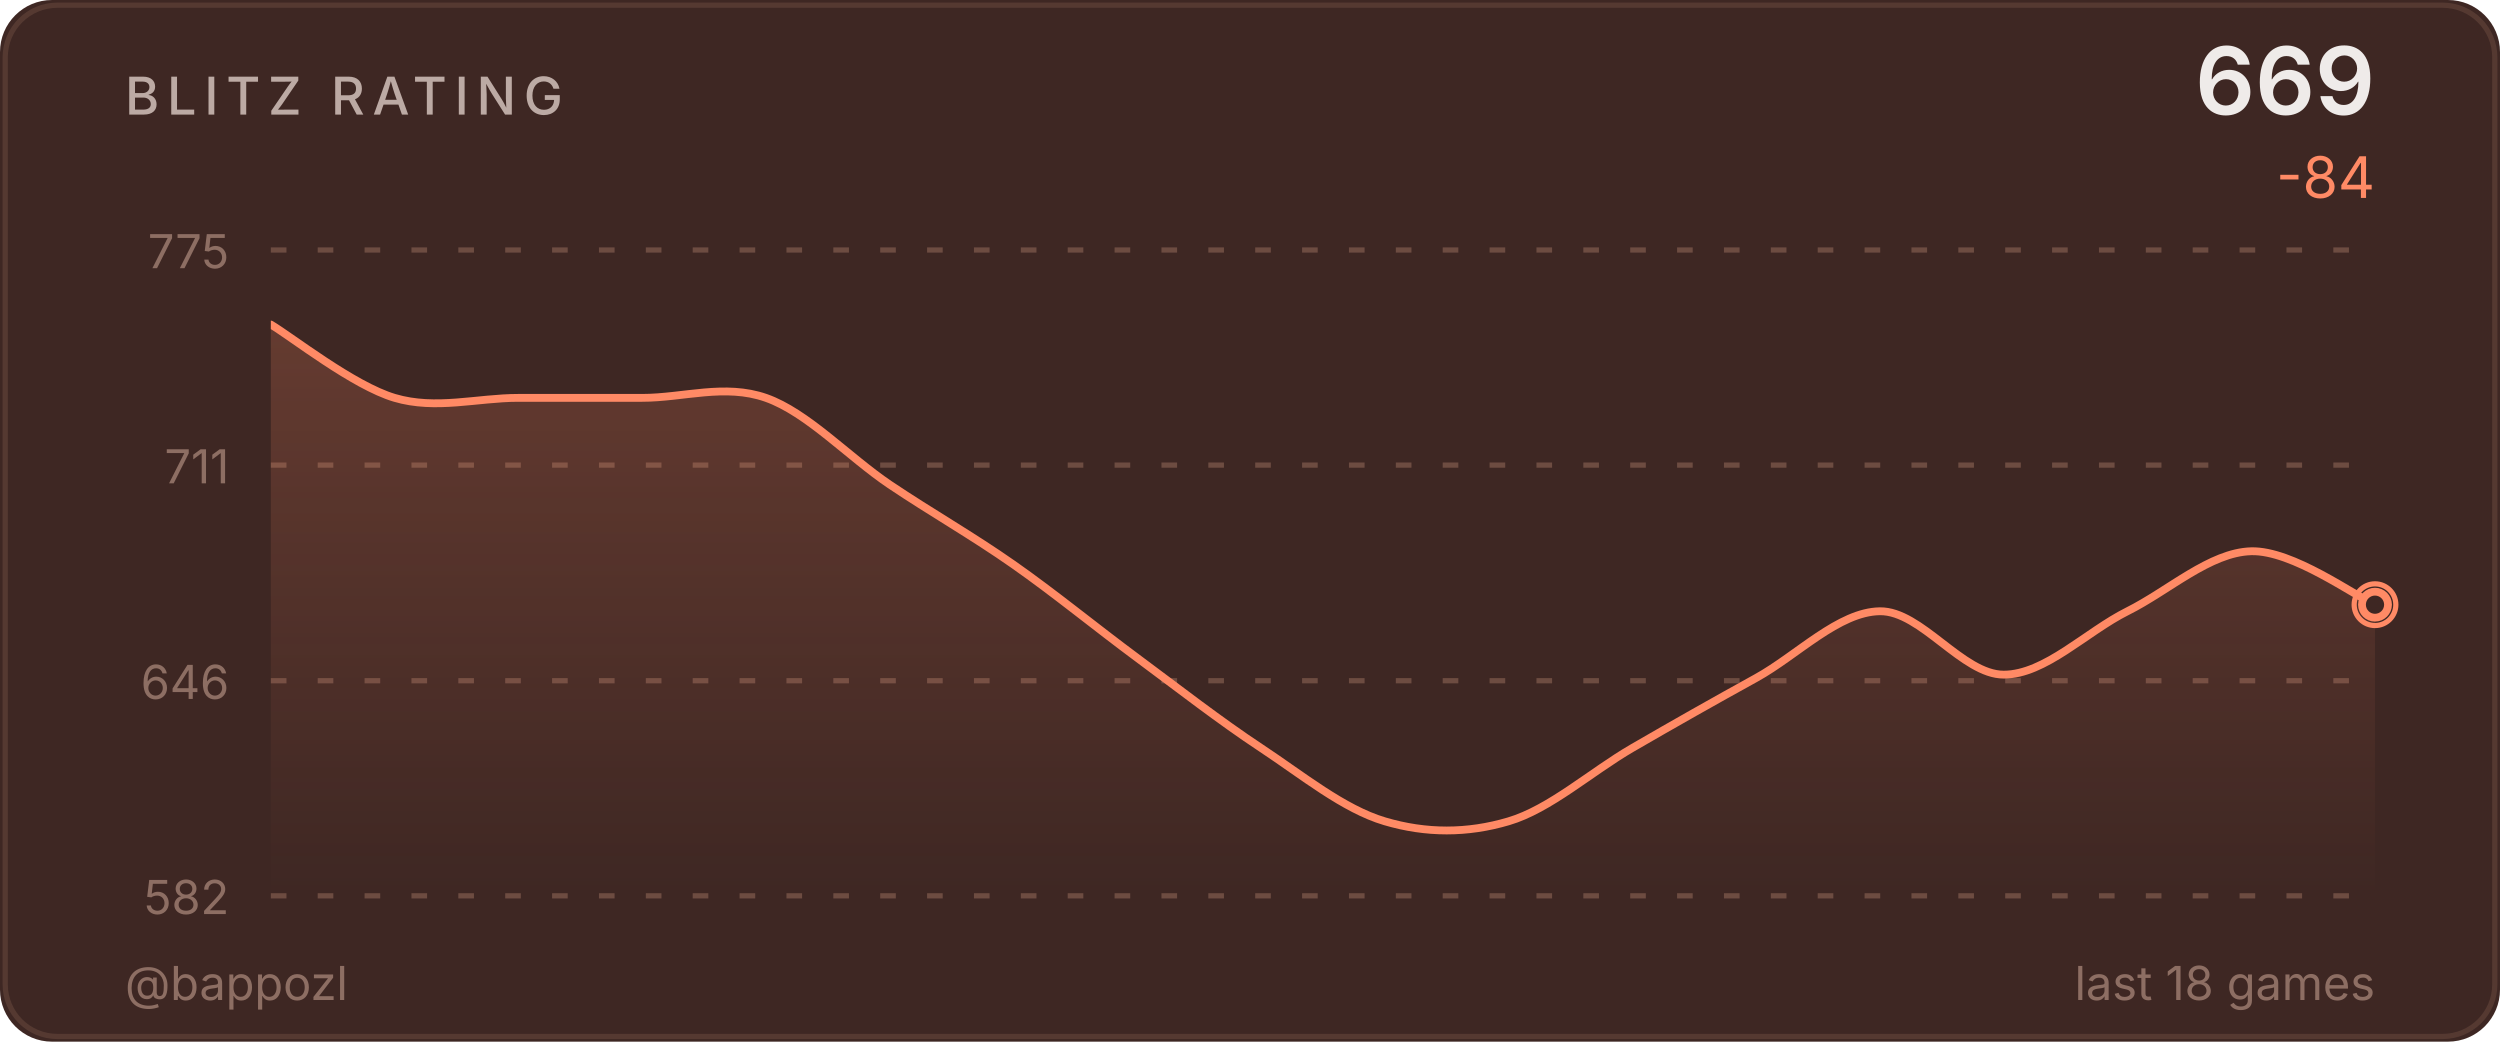
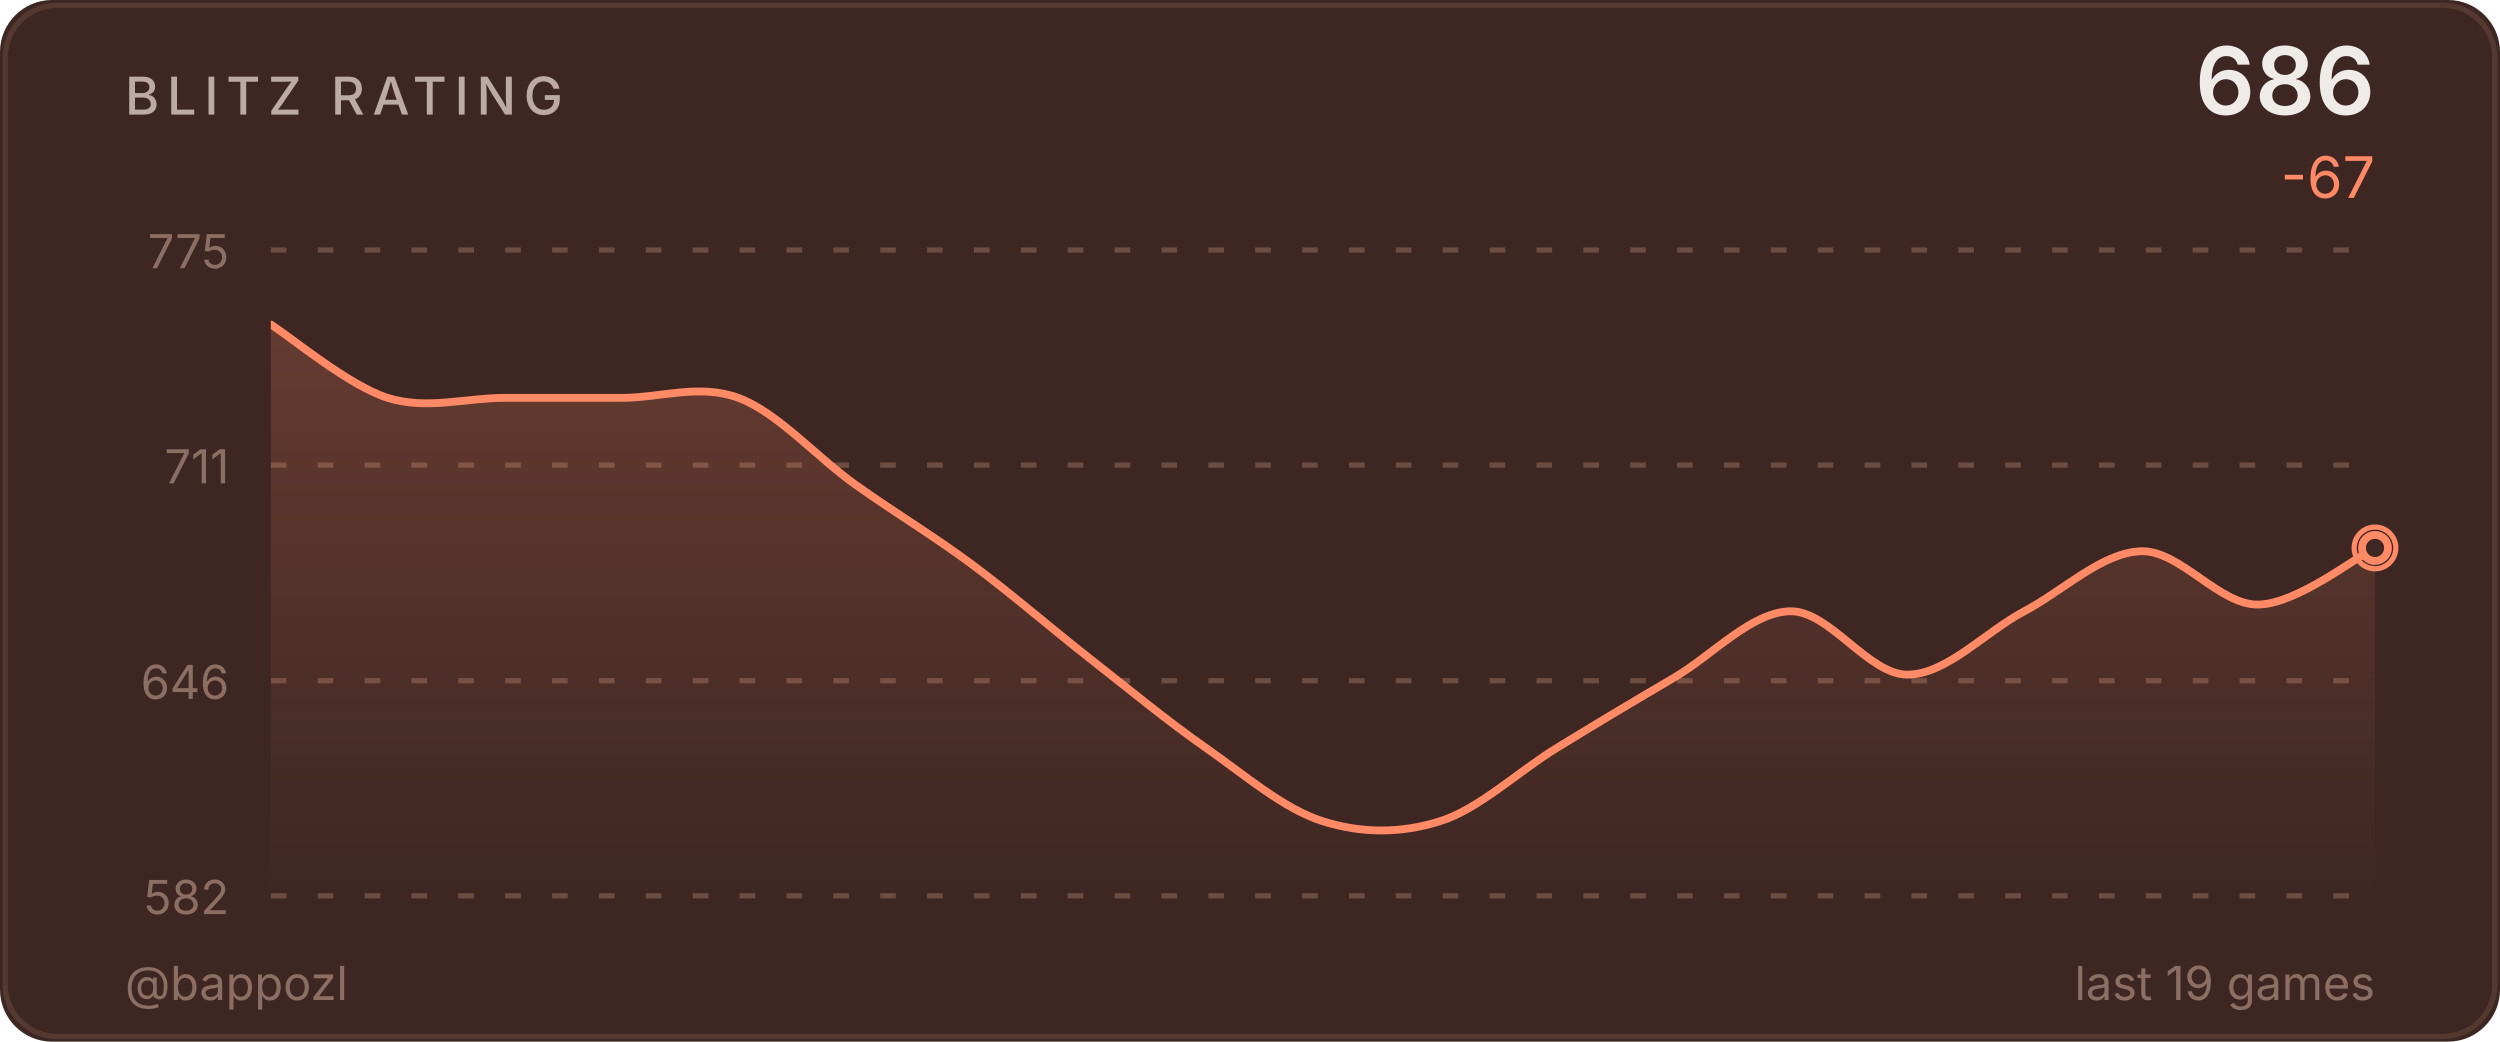
<svg xmlns="http://www.w3.org/2000/svg" width="480" height="200" viewBox="0 0 480 200">
  <defs>
    <linearGradient id="ag" x1="0" y1="0" x2="0" y2="1">
      <stop offset="0%" stop-color="#ff8a65" stop-opacity="0.2" />
      <stop offset="100%" stop-color="#ff8a65" stop-opacity="0" />
    </linearGradient>
    <clipPath id="cc">
      <rect x="52" y="48" width="404" height="124" />
    </clipPath>
  </defs>
  <style>@keyframes p{0%,100%{r:4;opacity:.5}50%{r:9;opacity:0}}.pr{animation:p 2.5s ease-in-out infinite}</style>
  <rect width="480" height="200" fill="#3e2723" rx="10" />
  <rect x="1" y="1" width="478" height="198" fill="none" stroke="#6d4c41" rx="10" stroke-opacity="0.5" />
  <text x="24" y="22" fill="#bcaaa4" font-size="10" font-weight="500" font-family="-apple-system,BlinkMacSystemFont,'Segoe UI',sans-serif" letter-spacing="1.5">BLITZ RATING</text>
-   <text x="456" y="22" fill="#efebe9" font-size="18" font-weight="600" font-family="-apple-system,BlinkMacSystemFont,'Segoe UI',sans-serif" text-anchor="end">669</text>
-   <text x="456" y="38" fill="#ff8a65" font-size="11" font-family="-apple-system,BlinkMacSystemFont,'Segoe UI',sans-serif" text-anchor="end">-84</text>
+   <text x="456" y="22" fill="#efebe9" font-size="18" font-weight="600" font-family="-apple-system,BlinkMacSystemFont,'Segoe UI',sans-serif" text-anchor="end">686</text>
+   <text x="456" y="38" fill="#ff8a65" font-size="11" font-family="-apple-system,BlinkMacSystemFont,'Segoe UI',sans-serif" text-anchor="end">-67</text>
  <line x1="52" y1="48.0" x2="456" y2="48.0" stroke="#6d4c41" stroke-width="1" stroke-dasharray="3,6" />
  <text x="44" y="51.5" fill="#8d6e63" font-size="9" font-family="-apple-system,BlinkMacSystemFont,'Segoe UI',sans-serif" text-anchor="end">775</text>
  <line x1="52" y1="89.3" x2="456" y2="89.3" stroke="#6d4c41" stroke-width="1" stroke-dasharray="3,6" />
  <text x="44" y="92.8" fill="#8d6e63" font-size="9" font-family="-apple-system,BlinkMacSystemFont,'Segoe UI',sans-serif" text-anchor="end">711</text>
  <line x1="52" y1="130.7" x2="456" y2="130.7" stroke="#6d4c41" stroke-width="1" stroke-dasharray="3,6" />
  <text x="44" y="134.2" fill="#8d6e63" font-size="9" font-family="-apple-system,BlinkMacSystemFont,'Segoe UI',sans-serif" text-anchor="end">646</text>
  <line x1="52" y1="172.0" x2="456" y2="172.0" stroke="#6d4c41" stroke-width="1" stroke-dasharray="3,6" />
  <text x="44" y="175.5" fill="#8d6e63" font-size="9" font-family="-apple-system,BlinkMacSystemFont,'Segoe UI',sans-serif" text-anchor="end">582</text>
-   <path d="M 52.00 62.31 C 55.96 64.65 67.84 74.04 75.76 76.39 C 83.69 78.74 91.61 76.39 99.53 76.39 C 107.45 76.39 115.37 76.39 123.29 76.39 C 131.22 76.39 139.14 73.62 147.06 76.39 C 154.98 79.17 162.90 87.70 170.82 93.04 C 178.75 98.37 186.67 102.85 194.59 108.40 C 202.51 113.95 210.43 120.46 218.35 126.32 C 226.27 132.19 234.20 138.38 242.12 143.61 C 250.04 148.84 257.96 155.35 265.88 157.69 C 273.80 160.04 281.73 160.04 289.65 157.69 C 297.57 155.35 305.49 148.20 313.41 143.61 C 321.33 139.02 329.25 134.54 337.18 130.17 C 345.10 125.79 353.02 117.47 360.94 117.36 C 368.86 117.26 376.78 129.53 384.71 129.53 C 392.63 129.53 400.55 121.31 408.47 117.36 C 416.39 113.41 424.31 106.05 432.24 105.84 C 440.16 105.63 452.04 114.37 456.00 116.08 L 456.00,172.00 L 52.00,172.00 Z" fill="url(#ag)" clip-path="url(#cc)" />
-   <path d="M 52.00 62.31 C 55.96 64.65 67.84 74.04 75.76 76.39 C 83.69 78.74 91.61 76.39 99.53 76.39 C 107.45 76.39 115.37 76.39 123.29 76.39 C 131.22 76.39 139.14 73.62 147.06 76.39 C 154.98 79.17 162.90 87.70 170.82 93.04 C 178.75 98.37 186.67 102.85 194.59 108.40 C 202.51 113.95 210.43 120.46 218.35 126.32 C 226.27 132.19 234.20 138.38 242.12 143.61 C 250.04 148.84 257.96 155.35 265.88 157.69 C 273.80 160.04 281.73 160.04 289.65 157.69 C 297.57 155.35 305.49 148.20 313.41 143.61 C 321.33 139.02 329.25 134.54 337.18 130.17 C 345.10 125.79 353.02 117.47 360.94 117.36 C 368.86 117.26 376.78 129.53 384.71 129.53 C 392.63 129.53 400.55 121.31 408.47 117.36 C 416.39 113.41 424.31 106.05 432.24 105.84 C 440.16 105.63 452.04 114.37 456.00 116.08" fill="none" stroke="#ff8a65" stroke-width="1.5" stroke-linecap="round" stroke-linejoin="round" clip-path="url(#cc)" />
-   <circle cx="456.0" cy="116.1" r="4" fill="none" stroke="#ff8a65" stroke-width="1" class="pr" />
-   <circle cx="456.0" cy="116.1" r="2.5" fill="#3e2723" stroke="#ff8a65" stroke-width="1.5" />
+   <path d="M 52.00 62.31 C 55.74 64.65 66.96 74.04 74.44 76.39 C 81.93 78.74 89.41 76.39 96.89 76.39 C 104.37 76.39 111.85 76.39 119.33 76.39 C 126.81 76.39 134.30 73.62 141.78 76.39 C 149.26 79.17 156.74 87.70 164.22 93.04 C 171.70 98.37 179.19 102.85 186.67 108.40 C 194.15 113.95 201.63 120.46 209.11 126.32 C 216.59 132.19 224.07 138.38 231.56 143.61 C 239.04 148.84 246.52 155.35 254.00 157.69 C 261.48 160.04 268.96 160.04 276.44 157.69 C 283.93 155.35 291.41 148.20 298.89 143.61 C 306.37 139.02 313.85 134.54 321.33 130.17 C 328.81 125.79 336.30 117.47 343.78 117.36 C 351.26 117.26 358.74 129.53 366.22 129.53 C 373.70 129.53 381.19 121.31 388.67 117.36 C 396.15 113.41 403.63 106.05 411.11 105.84 C 418.59 105.63 426.07 116.19 433.56 116.08 C 441.04 115.97 452.26 107.01 456.00 105.20 L 456.00,172.00 L 52.00,172.00 Z" fill="url(#ag)" clip-path="url(#cc)" />
+   <path d="M 52.00 62.31 C 55.74 64.65 66.96 74.04 74.44 76.39 C 81.93 78.74 89.41 76.39 96.89 76.39 C 104.37 76.39 111.85 76.39 119.33 76.39 C 126.81 76.39 134.30 73.62 141.78 76.39 C 149.26 79.17 156.74 87.70 164.22 93.04 C 171.70 98.37 179.19 102.85 186.67 108.40 C 194.15 113.95 201.63 120.46 209.11 126.32 C 216.59 132.19 224.07 138.38 231.56 143.61 C 239.04 148.84 246.52 155.35 254.00 157.69 C 261.48 160.04 268.96 160.04 276.44 157.69 C 283.93 155.35 291.41 148.20 298.89 143.61 C 306.37 139.02 313.85 134.54 321.33 130.17 C 328.81 125.79 336.30 117.47 343.78 117.36 C 351.26 117.26 358.74 129.53 366.22 129.53 C 373.70 129.53 381.19 121.31 388.67 117.36 C 396.15 113.41 403.63 106.05 411.11 105.84 C 418.59 105.63 426.07 116.19 433.56 116.08 C 441.04 115.97 452.26 107.01 456.00 105.20" fill="none" stroke="#ff8a65" stroke-width="1.5" stroke-linecap="round" stroke-linejoin="round" clip-path="url(#cc)" />
+   <circle cx="456.0" cy="105.2" r="4" fill="none" stroke="#ff8a65" stroke-width="1" class="pr" />
+   <circle cx="456.0" cy="105.2" r="2.5" fill="#3e2723" stroke="#ff8a65" stroke-width="1.5" />
  <text x="24" y="192" fill="#8d6e63" font-size="9" font-family="-apple-system,BlinkMacSystemFont,'Segoe UI',sans-serif">@bappozl</text>
-   <text x="456" y="192" fill="#8d6e63" font-size="9" font-family="-apple-system,BlinkMacSystemFont,'Segoe UI',sans-serif" text-anchor="end">last 18 games</text>
+   <text x="456" y="192" fill="#8d6e63" font-size="9" font-family="-apple-system,BlinkMacSystemFont,'Segoe UI',sans-serif" text-anchor="end">last 19 games</text>
</svg>
